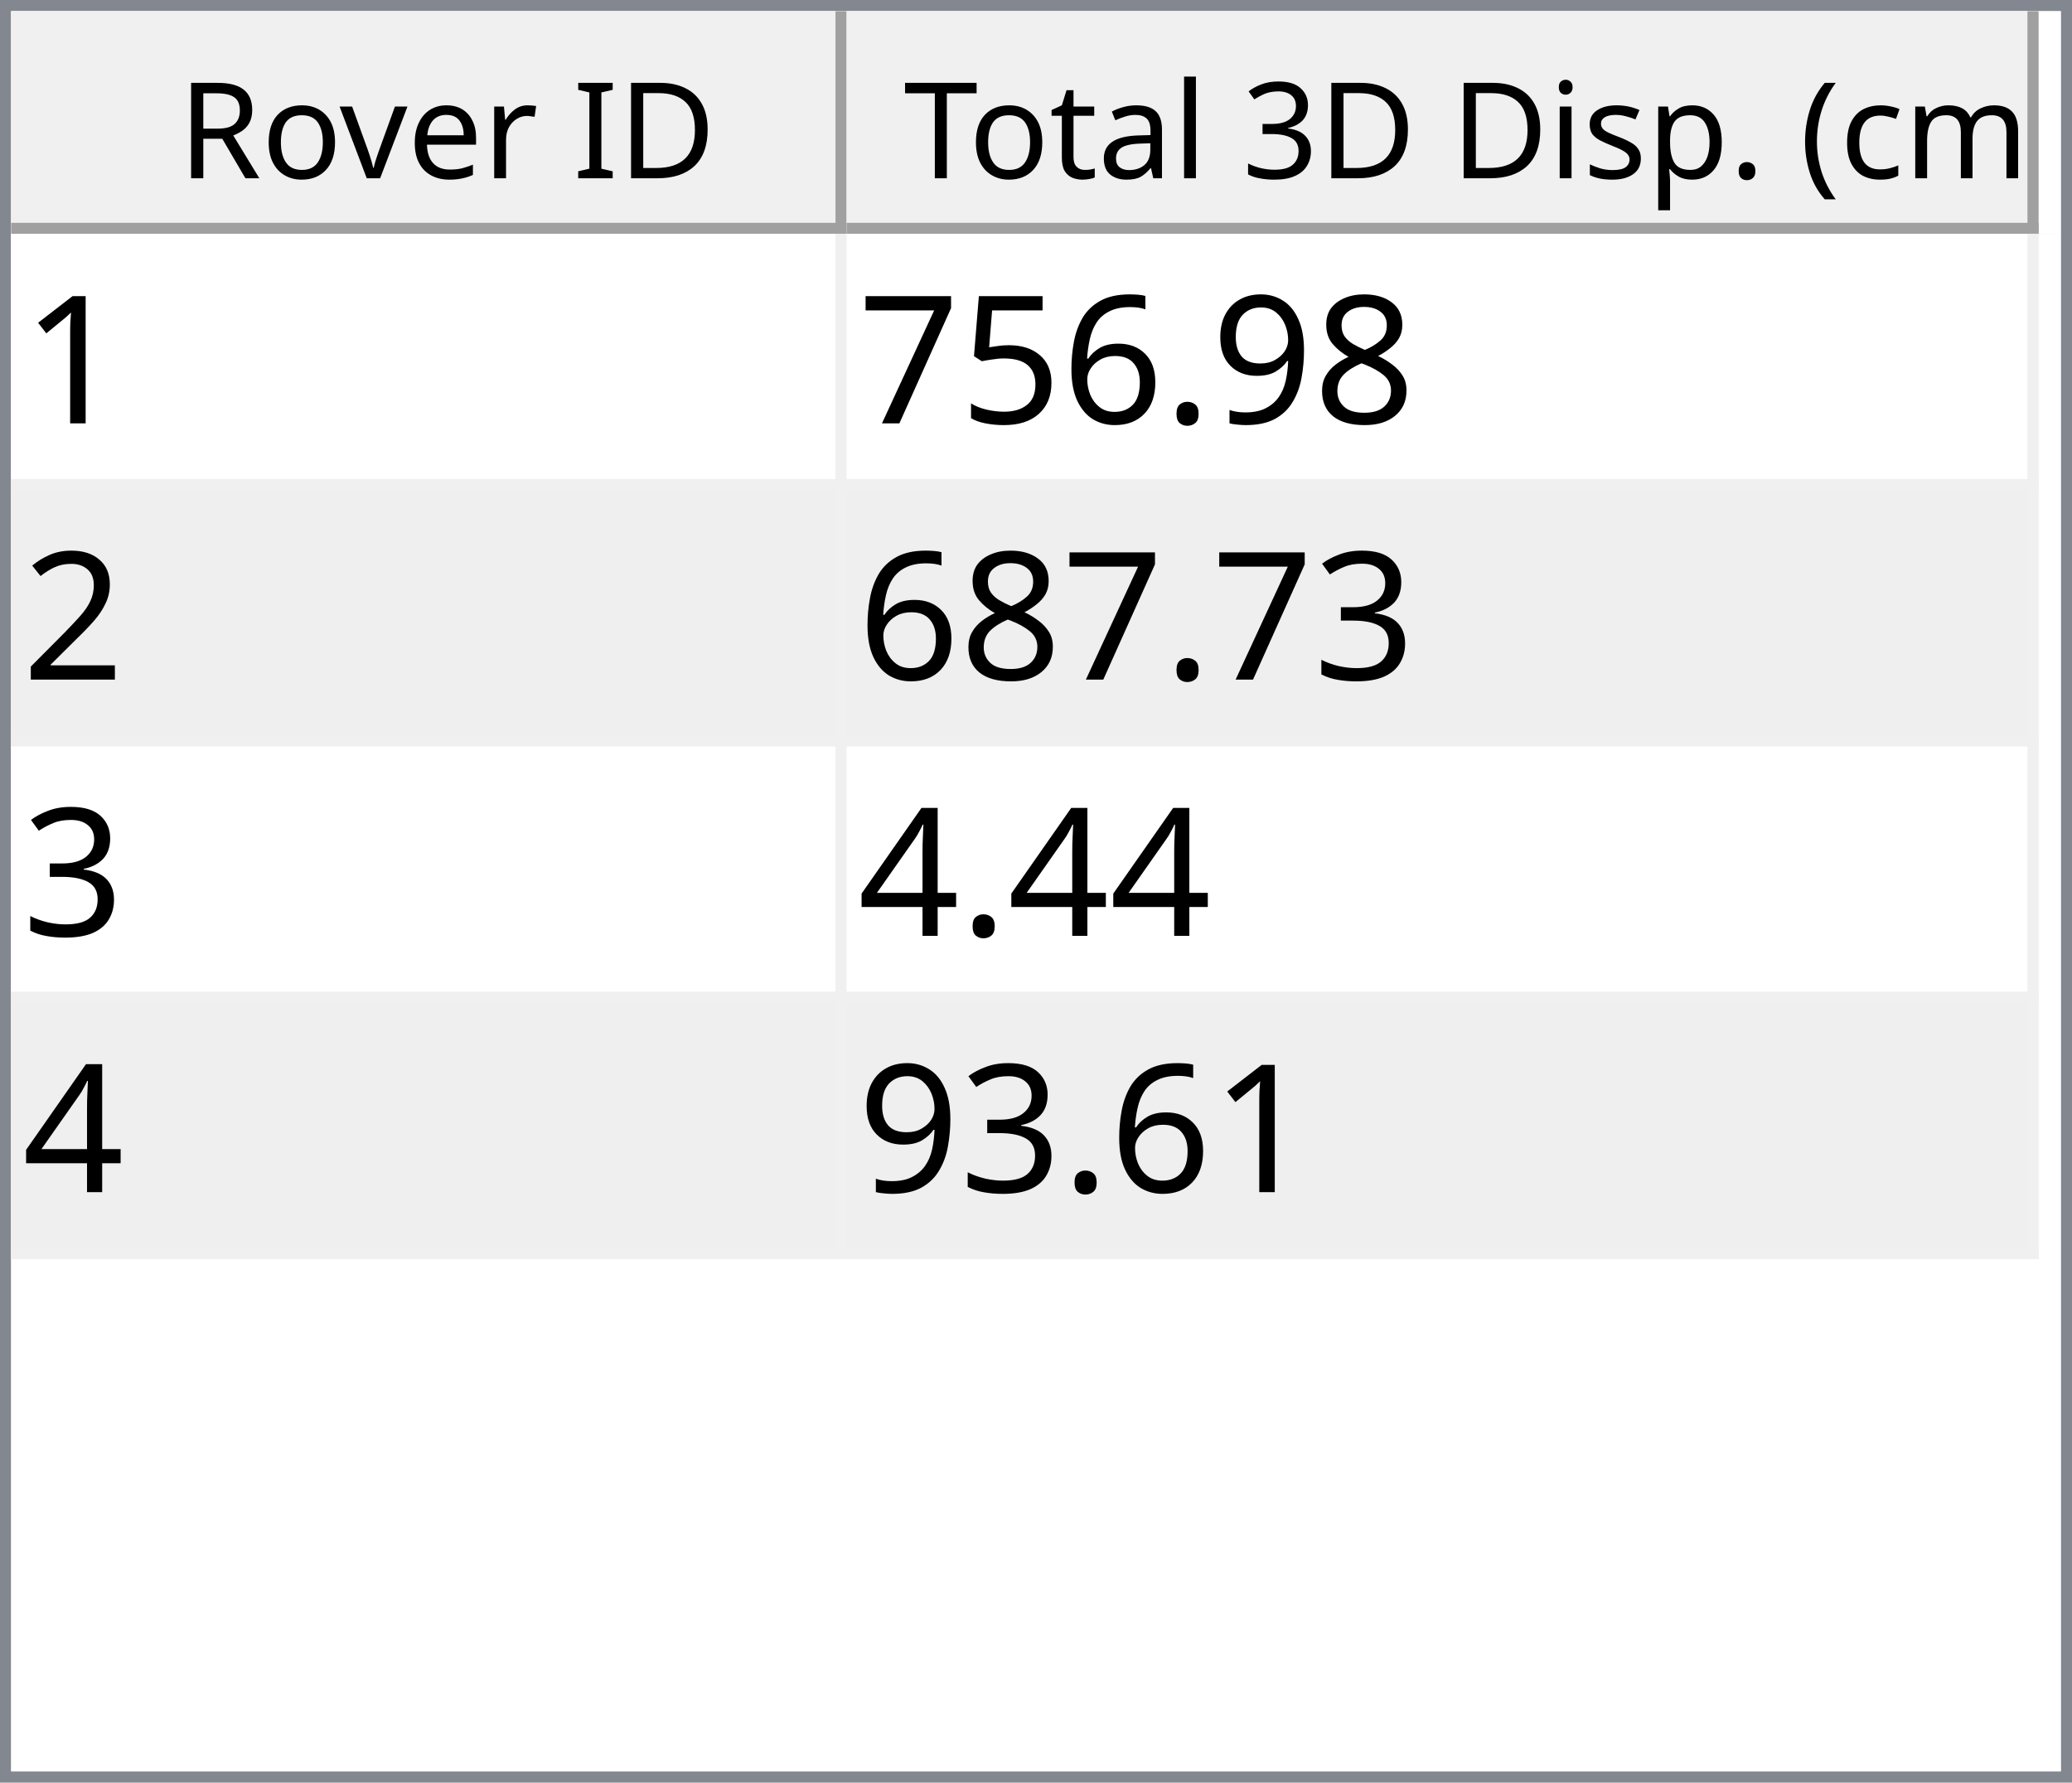
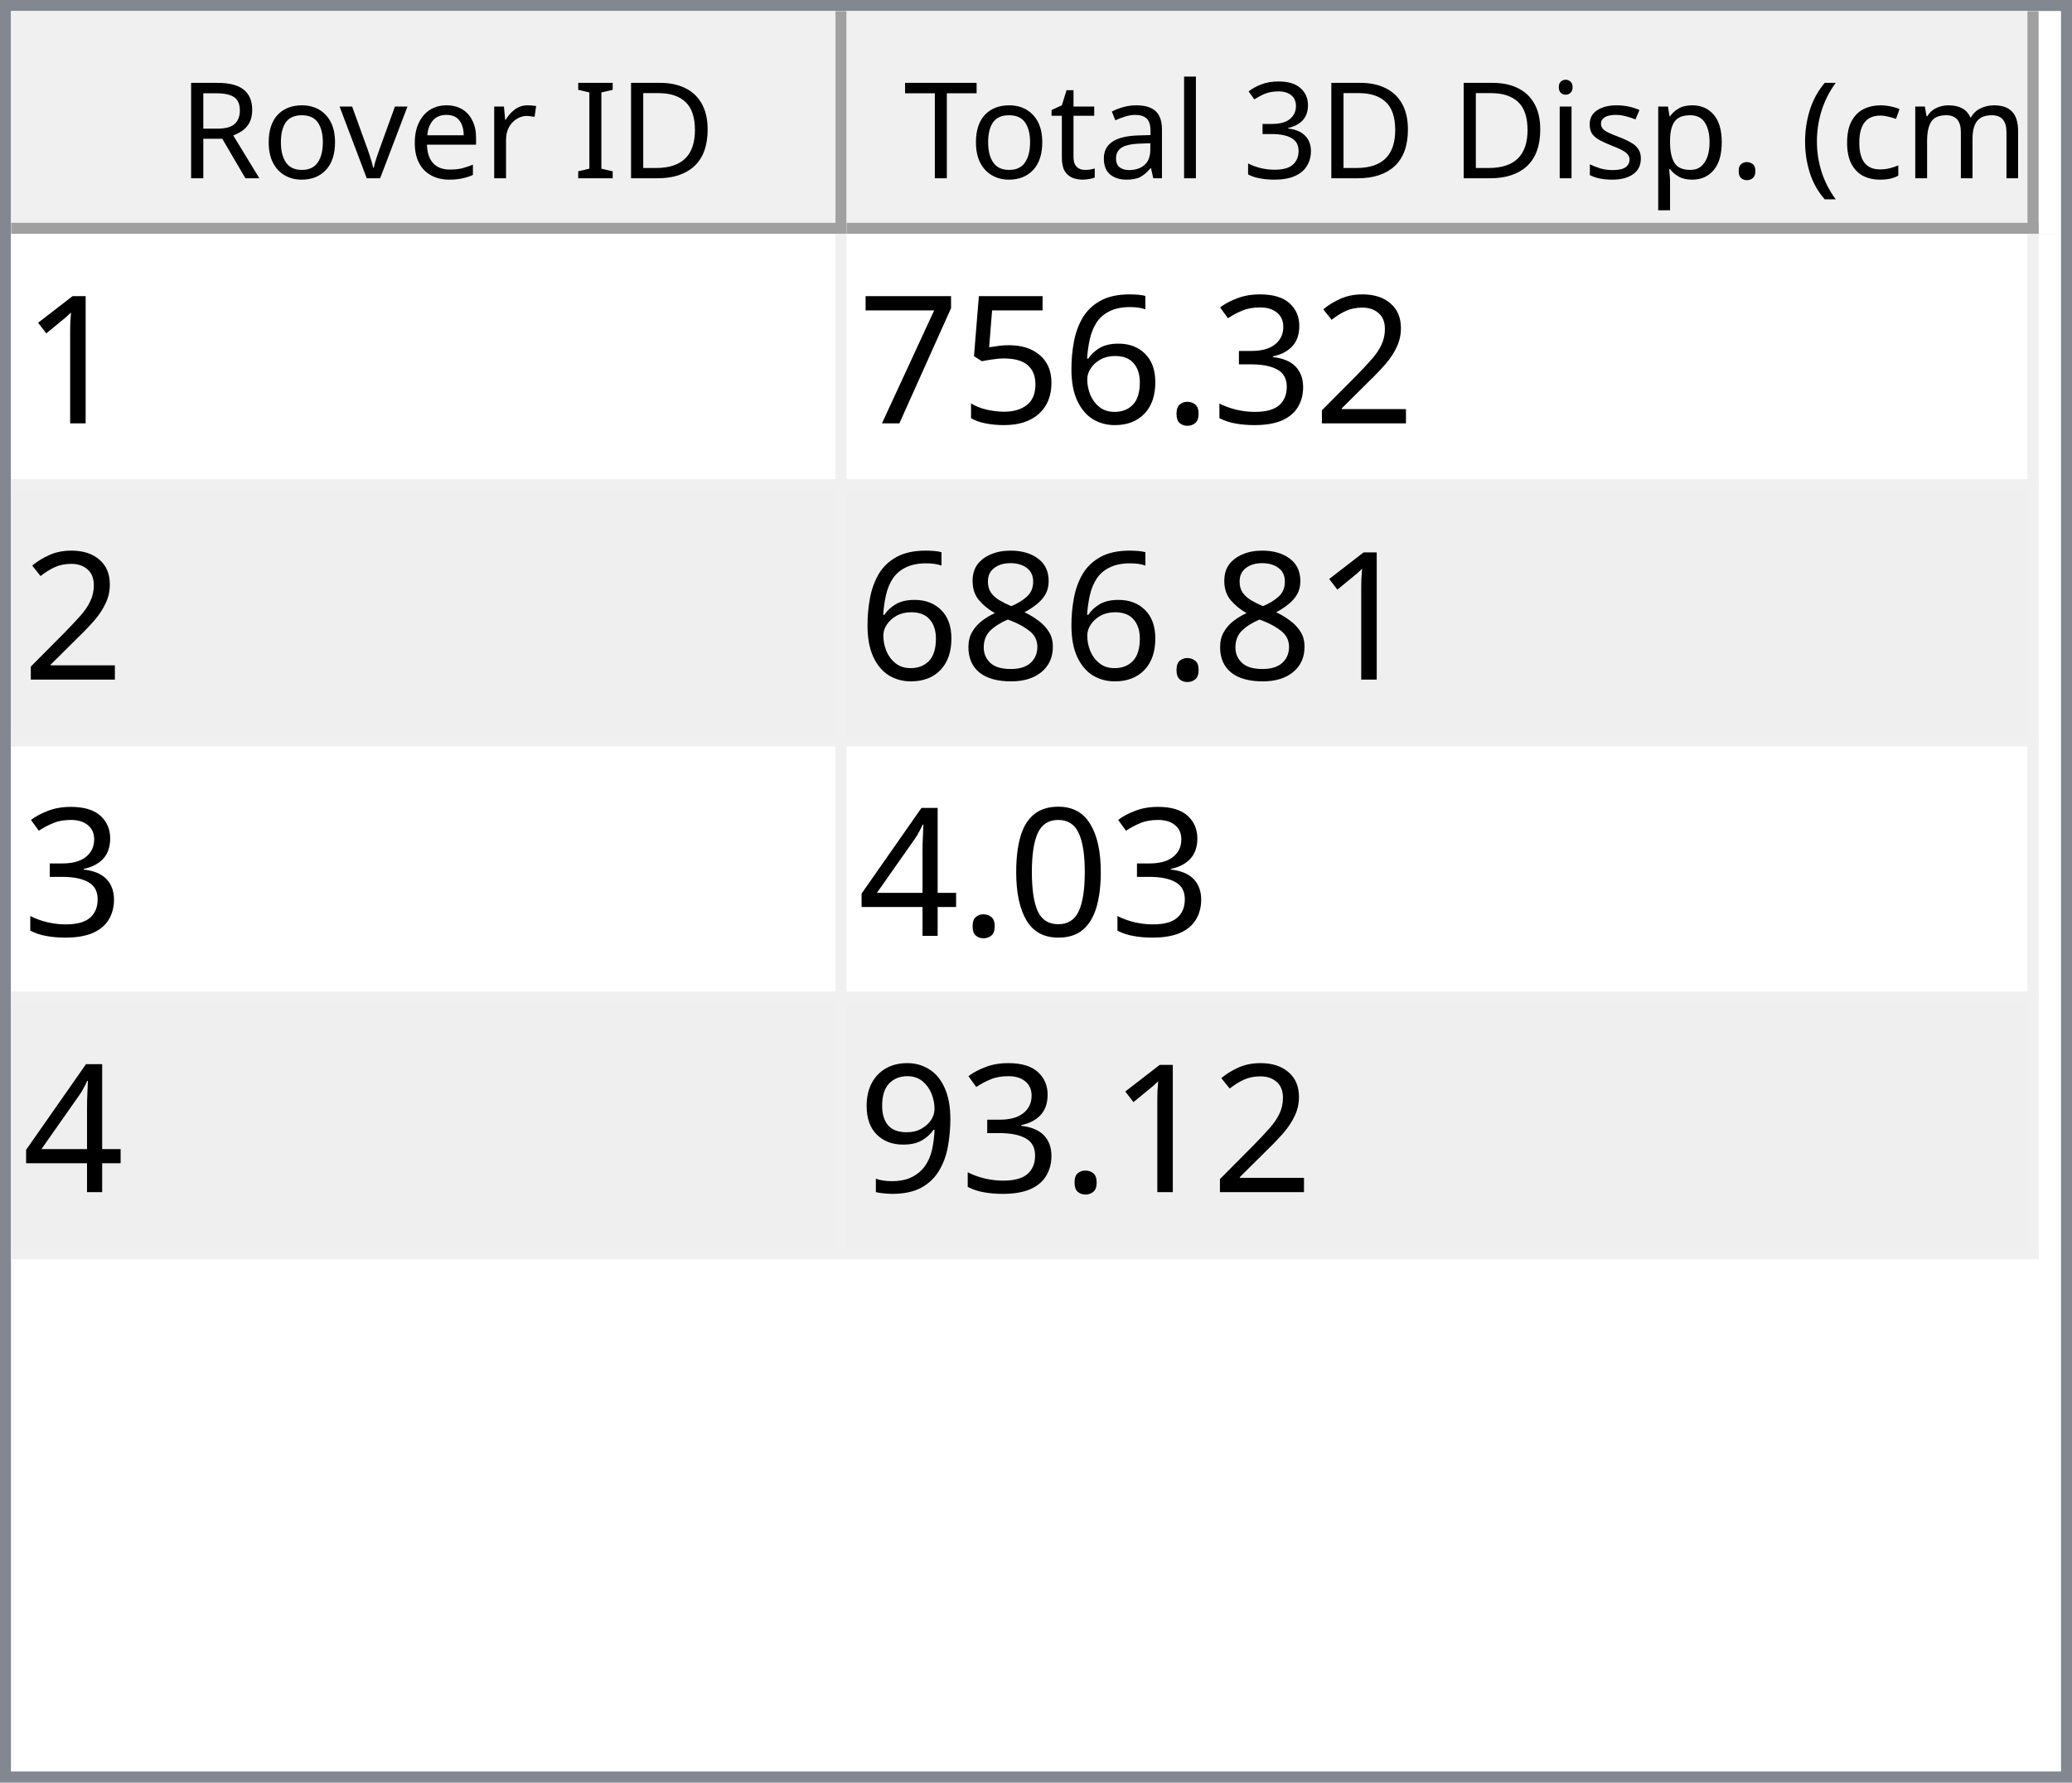
<svg xmlns="http://www.w3.org/2000/svg" style="fill-opacity:1; color-rendering:auto; color-interpolation:auto; text-rendering:auto; stroke:black; stroke-linecap:square; stroke-miterlimit:10; shape-rendering:auto; stroke-opacity:1; fill:black; stroke-dasharray:none; font-weight:normal; stroke-width:1; font-family:'Dialog'; font-style:normal; stroke-linejoin:miter; font-size:12px; stroke-dashoffset:0; image-rendering:auto;" width="186" height="160">
  <defs id="genericDefs" />
  <g>
    <defs id="defs1">
      <clipPath clipPathUnits="userSpaceOnUse" id="clipPath1">
        <path d="M0 0 L186 0 L186 160 L0 160 L0 0 Z" />
      </clipPath>
      <clipPath clipPathUnits="userSpaceOnUse" id="clipPath2">
        <path d="M0 0 L0 160 L186 160 L186 0 Z" />
      </clipPath>
      <clipPath clipPathUnits="userSpaceOnUse" id="clipPath3">
        <path d="M0 0 L0 20 L184 20 L184 0 Z" />
      </clipPath>
      <clipPath clipPathUnits="userSpaceOnUse" id="clipPath4">
        <path d="M0 0 L0 20 L75 20 L75 0 Z" />
      </clipPath>
      <clipPath clipPathUnits="userSpaceOnUse" id="clipPath5">
        <path d="M1 1 L1 19 L74 19 L74 1 Z" />
      </clipPath>
      <clipPath clipPathUnits="userSpaceOnUse" id="clipPath6">
        <path d="M0 0 L0 18 L73 18 L73 0 Z" />
      </clipPath>
      <clipPath clipPathUnits="userSpaceOnUse" id="clipPath7">
        <path d="M-0.5 -0.5 L-0.5 19.5 L74.5 19.5 L74.5 -0.5 Z" />
      </clipPath>
      <clipPath clipPathUnits="userSpaceOnUse" id="clipPath8">
        <path d="M0 0 L0 20 L107 20 L107 0 Z" />
      </clipPath>
      <clipPath clipPathUnits="userSpaceOnUse" id="clipPath9">
        <path d="M1 1 L1 19 L106 19 L106 1 Z" />
      </clipPath>
      <clipPath clipPathUnits="userSpaceOnUse" id="clipPath10">
        <path d="M0 0 L0 18 L105 18 L105 0 Z" />
      </clipPath>
      <clipPath clipPathUnits="userSpaceOnUse" id="clipPath11">
        <path d="M-0.5 -0.5 L-0.5 19.5 L106.5 19.5 L106.5 -0.5 Z" />
      </clipPath>
      <clipPath clipPathUnits="userSpaceOnUse" id="clipPath12">
        <path d="M0 0 L0 138 L184 138 L184 0 Z" />
      </clipPath>
      <clipPath clipPathUnits="userSpaceOnUse" id="clipPath13">
        <path d="M0 0 L0 92 L182 92 L182 0 Z" />
      </clipPath>
      <clipPath clipPathUnits="userSpaceOnUse" id="clipPath14">
        <path d="M-0.5 -0.5 L-0.5 91.5 L181.5 91.5 L181.5 -0.5 Z" />
      </clipPath>
      <clipPath clipPathUnits="userSpaceOnUse" id="clipPath15">
        <path d="M0 0 L0 22 L74 22 L74 0 Z" />
      </clipPath>
      <clipPath clipPathUnits="userSpaceOnUse" id="clipPath16">
        <path d="M0 0 L0 22 L106 22 L106 0 Z" />
      </clipPath>
      <font horiz-adv-x="64.551" id="font1">
        <font-face ascent="107.91" descent="25.098" units-per-em="100" style="font-style:normal; font-family:Segoe UI; font-weight:normal;" />
        <missing-glyph horiz-adv-x="64.551" d="M8.109 0 L8.109 68.266 L56.453 68.266 L56.453 0 L8.109 0 ZM15.328 7.234 L49.219 7.234 L49.219 61.031 L15.328 61.031 L15.328 7.234 Z" />
        <glyph unicode="D" horiz-adv-x="70.117" d="M9.188 0 L9.188 70.016 L28.516 70.016 Q65.531 70.016 65.531 35.891 Q65.531 19.672 55.25 9.836 Q44.969 0 27.734 0 L9.188 0 ZM17.391 62.594 L17.391 7.422 L27.828 7.422 Q41.609 7.422 49.273 14.797 Q56.938 22.172 56.938 35.688 Q56.938 62.594 28.328 62.594 L17.391 62.594 Z" />
        <glyph unicode="I" horiz-adv-x="26.611" d="M17.391 0 L9.188 0 L9.188 70.016 L17.391 70.016 L17.391 0 Z" />
        <glyph unicode=" " horiz-adv-x="27.393" d="" />
        <glyph unicode="r" horiz-adv-x="34.766" d="M34.188 41.891 Q32.078 43.5 28.125 43.5 Q23 43.5 19.555 38.672 Q16.109 33.844 16.109 25.484 L16.109 0 L8.109 0 L8.109 50 L16.109 50 L16.109 39.703 L16.312 39.703 Q18.016 44.969 21.531 47.922 Q25.047 50.875 29.391 50.875 Q32.516 50.875 34.188 50.203 L34.188 41.891 Z" />
        <glyph unicode="e" horiz-adv-x="52.295" d="M48.297 23 L12.984 23 Q13.188 14.656 17.484 10.109 Q21.781 5.562 29.297 5.562 Q37.75 5.562 44.828 11.141 L44.828 3.609 Q38.234 -1.172 27.391 -1.172 Q16.797 -1.172 10.742 5.641 Q4.688 12.453 4.688 24.812 Q4.688 36.469 11.305 43.82 Q17.922 51.172 27.734 51.172 Q37.547 51.172 42.922 44.828 Q48.297 38.484 48.297 27.203 L48.297 23 ZM40.094 29.781 Q40.047 36.719 36.75 40.578 Q33.453 44.438 27.594 44.438 Q21.922 44.438 17.969 40.383 Q14.016 36.328 13.094 29.781 L40.094 29.781 Z" />
        <glyph unicode="v" horiz-adv-x="47.9" d="M47.406 50 L27.484 0 L19.625 0 L0.688 50 L9.469 50 L22.172 13.672 Q23.578 9.672 23.922 6.688 L24.125 6.688 Q24.609 10.453 25.688 13.484 L38.969 50 L47.406 50 Z" />
        <glyph unicode="o" horiz-adv-x="58.594" d="M29 -1.172 Q17.922 -1.172 11.305 5.836 Q4.688 12.844 4.688 24.422 Q4.688 37.016 11.57 44.094 Q18.453 51.172 30.172 51.172 Q41.359 51.172 47.633 44.289 Q53.906 37.406 53.906 25.203 Q53.906 13.234 47.141 6.031 Q40.375 -1.172 29 -1.172 ZM29.594 44.438 Q21.875 44.438 17.383 39.188 Q12.891 33.938 12.891 24.703 Q12.891 15.828 17.43 10.695 Q21.969 5.562 29.594 5.562 Q37.359 5.562 41.531 10.594 Q45.703 15.625 45.703 24.906 Q45.703 34.281 41.531 39.359 Q37.359 44.438 29.594 44.438 Z" />
        <glyph unicode="R" horiz-adv-x="59.814" d="M59.375 0 L49.609 0 L37.891 19.625 Q36.281 22.359 34.766 24.289 Q33.25 26.219 31.664 27.438 Q30.078 28.656 28.25 29.219 Q26.422 29.781 24.125 29.781 L17.391 29.781 L17.391 0 L9.188 0 L9.188 70.016 L30.078 70.016 Q34.672 70.016 38.555 68.867 Q42.438 67.719 45.289 65.375 Q48.141 63.031 49.758 59.547 Q51.375 56.062 51.375 51.375 Q51.375 47.703 50.273 44.656 Q49.172 41.609 47.148 39.211 Q45.125 36.812 42.266 35.133 Q39.406 33.453 35.844 32.516 L35.844 32.328 Q37.594 31.547 38.891 30.547 Q40.188 29.547 41.359 28.18 Q42.531 26.812 43.68 25.078 Q44.828 23.344 46.234 21.047 L59.375 0 ZM17.391 62.594 L17.391 37.203 L28.516 37.203 Q31.594 37.203 34.203 38.133 Q36.812 39.062 38.719 40.797 Q40.625 42.531 41.703 45.047 Q42.781 47.562 42.781 50.688 Q42.781 56.297 39.141 59.445 Q35.5 62.594 28.609 62.594 L17.391 62.594 Z" />
        <glyph unicode=")" horiz-adv-x="30.176" d="M8.297 -15.922 L1.172 -15.922 Q16.406 2.344 16.406 26.812 Q16.406 51.469 1.078 70.016 L8.297 70.016 Q23.531 52.156 23.531 26.703 Q23.531 1.375 8.297 -15.922 Z" />
        <glyph unicode="m" horiz-adv-x="86.133" d="M79.109 0 L71.094 0 L71.094 28.719 Q71.094 37.016 68.531 40.727 Q65.969 44.438 59.906 44.438 Q54.781 44.438 51.195 39.75 Q47.609 35.062 47.609 28.516 L47.609 0 L39.594 0 L39.594 29.688 Q39.594 44.438 28.219 44.438 Q22.953 44.438 19.531 40.016 Q16.109 35.594 16.109 28.516 L16.109 0 L8.109 0 L8.109 50 L16.109 50 L16.109 42.094 L16.312 42.094 Q21.625 51.172 31.844 51.172 Q36.969 51.172 40.773 48.312 Q44.578 45.453 46 40.828 Q51.562 51.172 62.594 51.172 Q79.109 51.172 79.109 30.812 L79.109 0 Z" />
        <glyph unicode="c" horiz-adv-x="46.191" d="M42.188 2.297 Q36.422 -1.172 28.516 -1.172 Q17.828 -1.172 11.258 5.789 Q4.688 12.75 4.688 23.828 Q4.688 36.188 11.766 43.68 Q18.844 51.172 30.672 51.172 Q37.25 51.172 42.281 48.734 L42.281 40.531 Q36.719 44.438 30.375 44.438 Q22.703 44.438 17.797 38.945 Q12.891 33.453 12.891 24.516 Q12.891 15.719 17.508 10.641 Q22.125 5.562 29.891 5.562 Q36.422 5.562 42.188 9.906 L42.188 2.297 Z" />
        <glyph unicode="(" horiz-adv-x="30.176" d="M29.109 -15.922 L21.969 -15.922 Q6.844 1.375 6.844 26.703 Q6.844 52.156 21.969 70.016 L29.203 70.016 Q13.875 51.469 13.875 26.812 Q13.875 2.344 29.109 -15.922 Z" />
        <glyph unicode="." horiz-adv-x="21.68" d="M10.891 -1.078 Q8.641 -1.078 7.055 0.539 Q5.469 2.156 5.469 4.391 Q5.469 6.641 7.055 8.273 Q8.641 9.906 10.891 9.906 Q13.188 9.906 14.797 8.273 Q16.406 6.641 16.406 4.391 Q16.406 2.156 14.797 0.539 Q13.188 -1.078 10.891 -1.078 Z" />
        <glyph unicode="p" horiz-adv-x="58.789" d="M16.312 7.234 L16.109 7.234 L16.109 -23 L8.109 -23 L8.109 50 L16.109 50 L16.109 41.219 L16.312 41.219 Q22.219 51.172 33.594 51.172 Q43.266 51.172 48.688 44.461 Q54.109 37.75 54.109 26.469 Q54.109 13.922 48 6.375 Q41.891 -1.172 31.297 -1.172 Q21.578 -1.172 16.312 7.234 ZM16.109 27.391 L16.109 20.406 Q16.109 14.203 20.141 9.883 Q24.172 5.562 30.375 5.562 Q37.641 5.562 41.773 11.133 Q45.906 16.703 45.906 26.609 Q45.906 34.969 42.047 39.703 Q38.188 44.438 31.594 44.438 Q24.609 44.438 20.359 39.578 Q16.109 34.719 16.109 27.391 Z" />
        <glyph unicode="s" horiz-adv-x="42.432" d="M5.078 1.812 L5.078 10.406 Q11.625 5.562 19.484 5.562 Q30.031 5.562 30.031 12.594 Q30.031 14.594 29.125 15.992 Q28.219 17.391 26.68 18.461 Q25.141 19.531 23.07 20.383 Q21 21.234 18.609 22.172 Q15.281 23.484 12.766 24.828 Q10.25 26.172 8.57 27.859 Q6.891 29.547 6.031 31.695 Q5.172 33.844 5.172 36.719 Q5.172 40.234 6.789 42.945 Q8.406 45.656 11.086 47.484 Q13.766 49.312 17.211 50.242 Q20.656 51.172 24.312 51.172 Q30.812 51.172 35.938 48.922 L35.938 40.828 Q30.422 44.438 23.25 44.438 Q21 44.438 19.195 43.922 Q17.391 43.406 16.094 42.477 Q14.797 41.547 14.086 40.258 Q13.375 38.969 13.375 37.406 Q13.375 35.453 14.086 34.133 Q14.797 32.812 16.164 31.789 Q17.531 30.766 19.484 29.938 Q21.438 29.109 23.922 28.125 Q27.25 26.859 29.883 25.516 Q32.516 24.172 34.375 22.484 Q36.234 20.797 37.234 18.602 Q38.234 16.406 38.234 13.375 Q38.234 9.672 36.602 6.938 Q34.969 4.203 32.234 2.398 Q29.5 0.594 25.93 -0.289 Q22.359 -1.172 18.453 -1.172 Q10.75 -1.172 5.078 1.812 Z" />
        <glyph unicode="i" horiz-adv-x="24.219" d="M12.203 62.703 Q10.062 62.703 8.547 64.164 Q7.031 65.625 7.031 67.875 Q7.031 70.125 8.547 71.609 Q10.062 73.094 12.203 73.094 Q14.406 73.094 15.945 71.609 Q17.484 70.125 17.484 67.875 Q17.484 65.719 15.945 64.211 Q14.406 62.703 12.203 62.703 ZM16.109 0 L8.109 0 L8.109 50 L16.109 50 L16.109 0 Z" />
        <glyph unicode="3" horiz-adv-x="53.906" d="M46.531 19.828 Q46.531 15.094 44.75 11.211 Q42.969 7.328 39.719 4.57 Q36.469 1.812 31.93 0.297 Q27.391 -1.219 21.922 -1.219 Q11.922 -1.219 6 2.594 L6 11.188 Q13.094 5.609 22.219 5.609 Q25.875 5.609 28.828 6.539 Q31.781 7.469 33.906 9.227 Q36.031 10.984 37.18 13.477 Q38.328 15.969 38.328 19.094 Q38.328 32.812 18.797 32.812 L12.984 32.812 L12.984 39.594 L18.5 39.594 Q35.797 39.594 35.797 52.484 Q35.797 64.406 22.609 64.406 Q15.188 64.406 8.688 59.422 L8.688 67.188 Q15.375 71.188 24.609 71.188 Q29 71.188 32.57 69.969 Q36.141 68.75 38.68 66.555 Q41.219 64.359 42.609 61.281 Q44 58.203 44 54.5 Q44 40.672 30.031 36.719 L30.031 36.531 Q33.594 36.141 36.625 34.797 Q39.656 33.453 41.852 31.305 Q44.047 29.156 45.289 26.25 Q46.531 23.344 46.531 19.828 Z" />
        <glyph unicode="l" horiz-adv-x="24.219" d="M16.109 0 L8.109 0 L8.109 74.031 L16.109 74.031 L16.109 0 Z" />
        <glyph unicode="a" horiz-adv-x="50.879" d="M43.891 0 L35.891 0 L35.891 7.812 L35.688 7.812 Q30.469 -1.172 20.312 -1.172 Q12.844 -1.172 8.617 2.781 Q4.391 6.734 4.391 13.281 Q4.391 27.297 20.906 29.594 L35.891 31.688 Q35.891 44.438 25.594 44.438 Q16.547 44.438 9.281 38.281 L9.281 46.484 Q16.656 51.172 26.266 51.172 Q43.891 51.172 43.891 32.516 L43.891 0 ZM35.891 25.297 L23.828 23.641 Q18.266 22.859 15.43 20.875 Q12.594 18.891 12.594 13.875 Q12.594 10.203 15.211 7.883 Q17.828 5.562 22.172 5.562 Q28.125 5.562 32.008 9.742 Q35.891 13.922 35.891 20.312 L35.891 25.297 Z" />
        <glyph unicode="t" horiz-adv-x="33.887" d="M31.297 0.484 Q28.469 -1.078 23.828 -1.078 Q10.688 -1.078 10.688 13.578 L10.688 43.172 L2.094 43.172 L2.094 50 L10.688 50 L10.688 62.203 L18.703 64.797 L18.703 50 L31.297 50 L31.297 43.172 L18.703 43.172 L18.703 14.984 Q18.703 9.969 20.414 7.82 Q22.125 5.672 26.078 5.672 Q29.109 5.672 31.297 7.328 L31.297 0.484 Z" />
        <glyph unicode="T" horiz-adv-x="52.393" d="M50.594 62.594 L30.375 62.594 L30.375 0 L22.172 0 L22.172 62.594 L2 62.594 L2 70.016 L50.594 70.016 L50.594 62.594 Z" />
      </font>
      <font horiz-adv-x="75.0" id="font2">
        <font-face ascent="100.537" descent="21.973" units-per-em="100" style="font-style:normal; font-family:sans-serif; font-weight:normal;" />
        <missing-glyph horiz-adv-x="75.0" d="M12.5 0 L12.5 62.5 L62.5 62.5 L62.5 0 L12.5 0 ZM14.062 1.562 L60.938 1.562 L60.938 60.938 L14.062 60.938 L14.062 1.562 Z" />
        <glyph unicode="1" horiz-adv-x="55.615" d="M37.25 0 L28.469 0 L28.469 56 Q25.297 52.984 20.141 49.953 Q14.984 46.922 10.891 45.406 L10.891 53.906 Q18.266 57.375 23.781 62.305 Q29.297 67.234 31.594 71.875 L37.25 71.875 L37.25 0 Z" />
-         <glyph unicode="8" horiz-adv-x="55.615" d="M17.672 38.812 Q12.203 40.828 9.57 44.539 Q6.938 48.25 6.938 53.422 Q6.938 61.234 12.555 66.555 Q18.172 71.875 27.484 71.875 Q36.859 71.875 42.578 66.43 Q48.297 60.984 48.297 53.172 Q48.297 48.188 45.68 44.508 Q43.062 40.828 37.75 38.812 Q44.344 36.672 47.781 31.883 Q51.219 27.094 51.219 20.453 Q51.219 11.281 44.727 5.031 Q38.234 -1.219 27.641 -1.219 Q17.047 -1.219 10.547 5.055 Q4.047 11.328 4.047 20.703 Q4.047 27.688 7.594 32.398 Q11.141 37.109 17.672 38.812 ZM15.922 53.719 Q15.922 48.641 19.195 45.414 Q22.469 42.188 27.688 42.188 Q32.766 42.188 36.016 45.383 Q39.266 48.578 39.266 53.219 Q39.266 58.062 35.914 61.359 Q32.562 64.656 27.594 64.656 Q22.562 64.656 19.242 61.43 Q15.922 58.203 15.922 53.719 ZM13.094 20.656 Q13.094 16.891 14.875 13.375 Q16.656 9.859 20.172 7.93 Q23.688 6 27.734 6 Q34.031 6 38.133 10.055 Q42.234 14.109 42.234 20.359 Q42.234 26.703 38.016 30.859 Q33.797 35.016 27.438 35.016 Q21.234 35.016 17.164 30.914 Q13.094 26.812 13.094 20.656 Z" />
-         <glyph unicode="9" horiz-adv-x="55.615" d="M5.469 16.547 L13.922 17.328 Q14.984 11.375 18.016 8.688 Q21.047 6 25.781 6 Q29.828 6 32.883 7.859 Q35.938 9.719 37.891 12.82 Q39.844 15.922 41.164 21.195 Q42.484 26.469 42.484 31.938 Q42.484 32.516 42.438 33.688 Q39.797 29.5 35.234 26.883 Q30.672 24.266 25.344 24.266 Q16.453 24.266 10.305 30.711 Q4.156 37.156 4.156 47.703 Q4.156 58.594 10.578 65.234 Q17 71.875 26.656 71.875 Q33.641 71.875 39.43 68.117 Q45.219 64.359 48.219 57.398 Q51.219 50.438 51.219 37.25 Q51.219 23.531 48.242 15.406 Q45.266 7.281 39.383 3.031 Q33.5 -1.219 25.594 -1.219 Q17.188 -1.219 11.867 3.445 Q6.547 8.109 5.469 16.547 ZM41.453 48.141 Q41.453 55.719 37.43 60.156 Q33.406 64.594 27.734 64.594 Q21.875 64.594 17.531 59.812 Q13.188 55.031 13.188 47.406 Q13.188 40.578 17.312 36.305 Q21.438 32.031 27.484 32.031 Q33.594 32.031 37.523 36.305 Q41.453 40.578 41.453 48.141 Z" />
+         <glyph unicode="2" horiz-adv-x="55.615" d="M50.344 8.453 L50.344 0 L3.031 0 Q2.938 3.172 4.047 6.109 Q5.859 10.938 9.836 15.625 Q13.812 20.312 21.344 26.469 Q33.016 36.031 37.117 41.625 Q41.219 47.219 41.219 52.203 Q41.219 57.422 37.477 61.008 Q33.734 64.594 27.734 64.594 Q21.391 64.594 17.578 60.789 Q13.766 56.984 13.719 50.25 L4.688 51.172 Q5.609 61.281 11.664 66.578 Q17.719 71.875 27.938 71.875 Q38.234 71.875 44.242 66.164 Q50.25 60.453 50.25 52 Q50.25 47.703 48.492 43.555 Q46.734 39.406 42.656 34.812 Q38.578 30.219 29.109 22.219 Q21.188 15.578 18.945 13.211 Q16.703 10.844 15.234 8.453 L50.344 8.453 Z" />
+         <glyph unicode="3" horiz-adv-x="55.615" d="M4.203 18.891 L12.984 20.062 Q14.5 12.594 18.141 9.297 Q21.781 6 27 6 Q33.203 6 37.477 10.297 Q41.75 14.594 41.75 20.953 Q41.75 27 37.797 30.93 Q33.844 34.859 27.734 34.859 Q25.25 34.859 21.531 33.891 L22.516 41.609 Q23.391 41.5 23.922 41.5 Q29.547 41.5 34.039 44.43 Q38.531 47.359 38.531 53.469 Q38.531 58.297 35.258 61.477 Q31.984 64.656 26.812 64.656 Q21.688 64.656 18.266 61.43 Q14.844 58.203 13.875 51.766 L5.078 53.328 Q6.688 62.156 12.398 67.016 Q18.109 71.875 26.609 71.875 Q32.469 71.875 37.398 69.359 Q42.328 66.844 44.945 62.5 Q47.562 58.156 47.562 53.266 Q47.562 48.641 45.07 44.828 Q42.578 41.016 37.703 38.766 Q44.047 37.312 47.562 32.695 Q51.078 28.078 51.078 21.141 Q51.078 11.766 44.242 5.25 Q37.406 -1.266 26.953 -1.266 Q17.531 -1.266 11.305 4.352 Q5.078 9.969 4.203 18.891 Z" />
        <glyph unicode="." horiz-adv-x="27.783" d="M9.078 0 L9.078 10.016 L19.094 10.016 L19.094 0 L9.078 0 Z" />
        <glyph unicode="6" horiz-adv-x="55.615" d="M49.75 54.047 L41.016 53.375 Q39.844 58.547 37.703 60.891 Q34.125 64.656 28.906 64.656 Q24.703 64.656 21.531 62.312 Q17.391 59.281 14.992 53.469 Q12.594 47.656 12.5 36.922 Q15.672 41.75 20.266 44.094 Q24.859 46.438 29.891 46.438 Q38.672 46.438 44.852 39.969 Q51.031 33.5 51.031 23.25 Q51.031 16.5 48.125 10.719 Q45.219 4.938 40.141 1.859 Q35.062 -1.219 28.609 -1.219 Q17.625 -1.219 10.695 6.859 Q3.766 14.938 3.766 33.5 Q3.766 54.25 11.422 63.672 Q18.109 71.875 29.438 71.875 Q37.891 71.875 43.289 67.141 Q48.688 62.406 49.75 54.047 ZM13.875 23.188 Q13.875 18.656 15.797 14.508 Q17.719 10.359 21.188 8.18 Q24.656 6 28.469 6 Q34.031 6 38.039 10.492 Q42.047 14.984 42.047 22.703 Q42.047 30.125 38.086 34.398 Q34.125 38.672 28.125 38.672 Q22.172 38.672 18.023 34.398 Q13.875 30.125 13.875 23.188 Z" />
        <glyph unicode="5" horiz-adv-x="55.615" d="M4.156 18.75 L13.375 19.531 Q14.406 12.797 18.141 9.398 Q21.875 6 27.156 6 Q33.5 6 37.891 10.789 Q42.281 15.578 42.281 23.484 Q42.281 31 38.062 35.352 Q33.844 39.703 27 39.703 Q22.75 39.703 19.336 37.773 Q15.922 35.844 13.969 32.766 L5.719 33.844 L12.641 70.609 L48.25 70.609 L48.25 62.203 L19.672 62.203 L15.828 42.969 Q22.266 47.469 29.344 47.469 Q38.719 47.469 45.164 40.969 Q51.609 34.469 51.609 24.266 Q51.609 14.547 45.953 7.469 Q39.062 -1.219 27.156 -1.219 Q17.391 -1.219 11.211 4.25 Q5.031 9.719 4.156 18.75 Z" />
        <glyph unicode="7" horiz-adv-x="55.615" d="M4.734 62.203 L4.734 70.656 L51.078 70.656 L51.078 63.812 Q44.234 56.547 37.523 44.484 Q30.812 32.422 27.156 19.672 Q24.516 10.688 23.781 0 L14.75 0 Q14.891 8.453 18.062 20.414 Q21.234 32.375 27.172 43.484 Q33.109 54.594 39.797 62.203 L4.734 62.203 Z" />
-         <glyph unicode="2" horiz-adv-x="55.615" d="M50.344 8.453 L50.344 0 L3.031 0 Q2.938 3.172 4.047 6.109 Q5.859 10.938 9.836 15.625 Q13.812 20.312 21.344 26.469 Q33.016 36.031 37.117 41.625 Q41.219 47.219 41.219 52.203 Q41.219 57.422 37.477 61.008 Q33.734 64.594 27.734 64.594 Q21.391 64.594 17.578 60.789 Q13.766 56.984 13.719 50.25 L4.688 51.172 Q5.609 61.281 11.664 66.578 Q17.719 71.875 27.938 71.875 Q38.234 71.875 44.242 66.164 Q50.25 60.453 50.25 52 Q50.25 47.703 48.492 43.555 Q46.734 39.406 42.656 34.812 Q38.578 30.219 29.109 22.219 Q21.188 15.578 18.945 13.211 Q16.703 10.844 15.234 8.453 L50.344 8.453 Z" />
-         <glyph unicode="3" horiz-adv-x="55.615" d="M4.203 18.891 L12.984 20.062 Q14.5 12.594 18.141 9.297 Q21.781 6 27 6 Q33.203 6 37.477 10.297 Q41.75 14.594 41.75 20.953 Q41.75 27 37.797 30.93 Q33.844 34.859 27.734 34.859 Q25.25 34.859 21.531 33.891 L22.516 41.609 Q23.391 41.5 23.922 41.5 Q29.547 41.5 34.039 44.43 Q38.531 47.359 38.531 53.469 Q38.531 58.297 35.258 61.477 Q31.984 64.656 26.812 64.656 Q21.688 64.656 18.266 61.43 Q14.844 58.203 13.875 51.766 L5.078 53.328 Q6.688 62.156 12.398 67.016 Q18.109 71.875 26.609 71.875 Q32.469 71.875 37.398 69.359 Q42.328 66.844 44.945 62.5 Q47.562 58.156 47.562 53.266 Q47.562 48.641 45.07 44.828 Q42.578 41.016 37.703 38.766 Q44.047 37.312 47.562 32.695 Q51.078 28.078 51.078 21.141 Q51.078 11.766 44.242 5.25 Q37.406 -1.266 26.953 -1.266 Q17.531 -1.266 11.305 4.352 Q5.078 9.969 4.203 18.891 Z" />
+         <glyph unicode="8" horiz-adv-x="55.615" d="M17.672 38.812 Q12.203 40.828 9.57 44.539 Q6.938 48.25 6.938 53.422 Q6.938 61.234 12.555 66.555 Q18.172 71.875 27.484 71.875 Q36.859 71.875 42.578 66.43 Q48.297 60.984 48.297 53.172 Q48.297 48.188 45.68 44.508 Q43.062 40.828 37.75 38.812 Q44.344 36.672 47.781 31.883 Q51.219 27.094 51.219 20.453 Q51.219 11.281 44.727 5.031 Q38.234 -1.219 27.641 -1.219 Q17.047 -1.219 10.547 5.055 Q4.047 11.328 4.047 20.703 Q4.047 27.688 7.594 32.398 Q11.141 37.109 17.672 38.812 ZM15.922 53.719 Q15.922 48.641 19.195 45.414 Q22.469 42.188 27.688 42.188 Q32.766 42.188 36.016 45.383 Q39.266 48.578 39.266 53.219 Q39.266 58.062 35.914 61.359 Q32.562 64.656 27.594 64.656 Q22.562 64.656 19.242 61.43 Q15.922 58.203 15.922 53.719 ZM13.094 20.656 Q13.094 16.891 14.875 13.375 Q16.656 9.859 20.172 7.93 Q23.688 6 27.734 6 Q34.031 6 38.133 10.055 Q42.234 14.109 42.234 20.359 Q42.234 26.703 38.016 30.859 Q33.797 35.016 27.438 35.016 Q21.234 35.016 17.164 30.914 Q13.094 26.812 13.094 20.656 Z" />
+         <glyph unicode="0" horiz-adv-x="55.615" d="M4.156 35.297 Q4.156 48 6.766 55.742 Q9.375 63.484 14.523 67.68 Q19.672 71.875 27.484 71.875 Q33.25 71.875 37.594 69.555 Q41.938 67.234 44.773 62.867 Q47.609 58.5 49.219 52.227 Q50.828 45.953 50.828 35.297 Q50.828 22.703 48.242 14.969 Q45.656 7.234 40.508 3.008 Q35.359 -1.219 27.484 -1.219 Q17.141 -1.219 11.234 6.203 Q4.156 15.141 4.156 35.297 ZM13.188 35.297 Q13.188 17.672 17.312 11.836 Q21.438 6 27.484 6 Q33.547 6 37.672 11.859 Q41.797 17.719 41.797 35.297 Q41.797 52.984 37.672 58.789 Q33.547 64.594 27.391 64.594 Q21.344 64.594 17.719 59.469 Q13.188 52.938 13.188 35.297 Z" />
        <glyph unicode="4" horiz-adv-x="55.615" d="M32.328 0 L32.328 17.141 L1.266 17.141 L1.266 25.203 L33.938 71.578 L41.109 71.578 L41.109 25.203 L50.781 25.203 L50.781 17.141 L41.109 17.141 L41.109 0 L32.328 0 ZM32.328 25.203 L32.328 57.469 L9.906 25.203 L32.328 25.203 Z" />
+         <glyph unicode="9" horiz-adv-x="55.615" d="M5.469 16.547 L13.922 17.328 Q14.984 11.375 18.016 8.688 Q21.047 6 25.781 6 Q29.828 6 32.883 7.859 Q35.938 9.719 37.891 12.82 Q39.844 15.922 41.164 21.195 Q42.484 26.469 42.484 31.938 Q42.484 32.516 42.438 33.688 Q39.797 29.5 35.234 26.883 Q30.672 24.266 25.344 24.266 Q16.453 24.266 10.305 30.711 Q4.156 37.156 4.156 47.703 Q4.156 58.594 10.578 65.234 Q17 71.875 26.656 71.875 Q33.641 71.875 39.43 68.117 Q45.219 64.359 48.219 57.398 Q51.219 50.438 51.219 37.25 Q51.219 23.531 48.242 15.406 Q45.266 7.281 39.383 3.031 Q33.5 -1.219 25.594 -1.219 Q17.188 -1.219 11.867 3.445 Q6.547 8.109 5.469 16.547 ZM41.453 48.141 Q41.453 55.719 37.43 60.156 Q33.406 64.594 27.734 64.594 Q21.875 64.594 17.531 59.812 Q13.188 55.031 13.188 47.406 Q13.188 40.578 17.312 36.305 Q21.438 32.031 27.484 32.031 Q33.594 32.031 37.523 36.305 Q41.453 40.578 41.453 48.141 Z" />
      </font>
    </defs>
    <g style="fill:white; stroke:white;">
      <rect x="0" y="0" width="186" style="clip-path:url(#clipPath1); stroke:none;" height="160" />
    </g>
    <g style="fill:white; text-rendering:optimizeSpeed; color-rendering:optimizeSpeed; image-rendering:optimizeSpeed; shape-rendering:crispEdges; stroke:white; color-interpolation:sRGB;">
      <rect x="0" width="186" height="160" y="0" style="stroke:none;" />
      <path style="stroke:none;" d="M0 160 L186 160 L186 0 L0 0 Z" />
    </g>
    <g style="fill:rgb(240,240,240); font-family:'Segoe UI'; stroke:rgb(240,240,240);">
      <rect x="0" y="0" width="186" style="clip-path:url(#clipPath2); stroke:none;" height="160" />
    </g>
    <g style="fill:rgb(130,135,144); font-family:'Segoe UI'; stroke:rgb(130,135,144);">
      <path d="M0 0 L186 0 L186 160 L0 160 L0 0 ZM1 1 L185 1 L185 159 L1 159 L1 1 Z" style="fill-rule:evenodd; clip-path:url(#clipPath2); stroke:none;" />
    </g>
    <g style="fill:white; font-family:'Segoe UI'; stroke:white;" transform="translate(1,1)">
      <rect x="0" y="0" width="184" style="clip-path:url(#clipPath3); stroke:none;" height="20" />
    </g>
    <g style="fill:rgb(240,240,240); font-family:'Segoe UI'; stroke:rgb(240,240,240);" transform="translate(1,1)">
      <rect x="0" y="0" width="75" style="clip-path:url(#clipPath4); stroke:none;" height="20" />
    </g>
    <g style="font-family:'Segoe UI';" transform="translate(2,2)">
      <text x="14" xml:space="preserve" y="14" style="clip-path:url(#clipPath6); stroke:none;">Rover ID</text>
    </g>
    <g style="fill:rgb(160,160,160); font-family:'Segoe UI'; stroke:rgb(160,160,160); stroke-linejoin:bevel;" transform="translate(1.5,1.5)">
      <line x1="74" x2="74" y1="0" style="fill:none; clip-path:url(#clipPath7);" y2="19" />
    </g>
    <g style="fill:rgb(160,160,160); font-family:'Segoe UI'; stroke:rgb(160,160,160); stroke-linejoin:bevel;" transform="matrix(1,0,0,1,1,1) translate(0.5,0.5)">
      <line x1="0" x2="74" y1="19" style="fill:none; clip-path:url(#clipPath7);" y2="19" />
    </g>
    <g style="fill:rgb(240,240,240); font-family:'Segoe UI'; stroke:rgb(240,240,240);" transform="translate(76,1)">
      <rect x="0" y="0" width="107" style="clip-path:url(#clipPath8); stroke:none;" height="20" />
    </g>
    <g style="font-family:'Segoe UI';" transform="translate(77,2)">
      <text x="1" xml:space="preserve" y="14" style="clip-path:url(#clipPath10); stroke:none;"> Total 3D Disp. (cm)</text>
    </g>
    <g style="fill:rgb(160,160,160); font-family:'Segoe UI'; stroke:rgb(160,160,160); stroke-linejoin:bevel;" transform="translate(76.5,1.5)">
      <line x1="106" x2="106" y1="0" style="fill:none; clip-path:url(#clipPath11);" y2="19" />
    </g>
    <g style="fill:rgb(160,160,160); font-family:'Segoe UI'; stroke:rgb(160,160,160); stroke-linejoin:bevel;" transform="matrix(1,0,0,1,76,1) translate(0.5,0.5)">
      <line x1="0" x2="106" y1="19" style="fill:none; clip-path:url(#clipPath11);" y2="19" />
    </g>
    <g style="fill:white; font-family:'Segoe UI'; stroke:white;" transform="translate(1,21)">
      <rect x="0" y="0" width="184" style="clip-path:url(#clipPath12); stroke:none;" height="138" />
    </g>
    <g style="fill:rgb(240,240,240); font-size:16px; font-family:sans-serif; stroke:rgb(240,240,240);" transform="translate(1,21)">
      <rect x="0" y="0" width="182" style="clip-path:url(#clipPath13); stroke:none;" height="92" />
      <line transform="translate(0.5,0.5)" x1="0" x2="181" y1="22" style="clip-path:url(#clipPath14); fill:none; stroke-linejoin:bevel;" y2="22" />
    </g>
    <g transform="matrix(1,0,0,1,1,21) translate(0.5,0.5)" style="fill:rgb(240,240,240); font-size:16px; font-family:sans-serif; stroke:rgb(240,240,240); stroke-linejoin:bevel;">
      <line x1="0" x2="181" y1="45" style="fill:none; clip-path:url(#clipPath14);" y2="45" />
    </g>
    <g transform="matrix(1,0,0,1,1,21) translate(0.5,0.5)" style="fill:rgb(240,240,240); font-size:16px; font-family:sans-serif; stroke:rgb(240,240,240); stroke-linejoin:bevel;">
      <line x1="0" x2="181" y1="68" style="fill:none; clip-path:url(#clipPath14);" y2="68" />
    </g>
    <g transform="matrix(1,0,0,1,1,21) translate(0.5,0.5)" style="fill:rgb(240,240,240); font-size:16px; font-family:sans-serif; stroke:rgb(240,240,240); stroke-linejoin:bevel;">
      <line x1="0" x2="181" y1="91" style="fill:none; clip-path:url(#clipPath14);" y2="91" />
    </g>
    <g transform="matrix(1,0,0,1,1,21) translate(0.5,0.5)" style="fill:rgb(240,240,240); font-size:16px; font-family:sans-serif; stroke:rgb(240,240,240); stroke-linejoin:bevel;">
      <line x1="74" x2="74" y1="0" style="fill:none; clip-path:url(#clipPath14);" y2="91" />
    </g>
    <g transform="matrix(1,0,0,1,1,21) translate(0.5,0.5)" style="fill:rgb(240,240,240); font-size:16px; font-family:sans-serif; stroke:rgb(240,240,240); stroke-linejoin:bevel;">
      <line x1="181" x2="181" y1="0" style="fill:none; clip-path:url(#clipPath14);" y2="91" />
    </g>
    <g style="fill:white; font-size:16px; font-family:sans-serif; stroke:white;" transform="matrix(1,0,0,1,1,21)">
      <rect x="0" y="0" width="74" style="clip-path:url(#clipPath15); stroke:none;" height="22" />
      <text x="1" y="17" style="fill:black; clip-path:url(#clipPath15); stroke:none;" xml:space="preserve">1</text>
    </g>
    <g style="fill:white; font-size:16px; font-family:sans-serif; stroke:white;" transform="matrix(1,0,0,1,1,21) translate(75,0)">
      <rect x="0" y="0" width="106" style="clip-path:url(#clipPath16); stroke:none;" height="22" />
-       <text x="1" y="17" style="fill:black; clip-path:url(#clipPath16); stroke:none;" xml:space="preserve">756.98</text>
+       <text x="1" y="17" style="fill:black; clip-path:url(#clipPath16); stroke:none;" xml:space="preserve">756.32</text>
    </g>
    <g style="fill:rgb(239,239,239); font-size:16px; font-family:sans-serif; stroke:rgb(239,239,239);" transform="matrix(1,0,0,1,1,21) translate(0,23)">
      <rect x="0" y="0" width="74" style="clip-path:url(#clipPath15); stroke:none;" height="22" />
      <text x="1" y="17" style="fill:black; clip-path:url(#clipPath15); stroke:none;" xml:space="preserve">2</text>
    </g>
    <g style="fill:rgb(239,239,239); font-size:16px; font-family:sans-serif; stroke:rgb(239,239,239);" transform="matrix(1,0,0,1,1,21) translate(75,23)">
      <rect x="0" y="0" width="106" style="clip-path:url(#clipPath16); stroke:none;" height="22" />
-       <text x="1" y="17" style="fill:black; clip-path:url(#clipPath16); stroke:none;" xml:space="preserve">687.73</text>
+       <text x="1" y="17" style="fill:black; clip-path:url(#clipPath16); stroke:none;" xml:space="preserve">686.81</text>
    </g>
    <g style="fill:white; font-size:16px; font-family:sans-serif; stroke:white;" transform="matrix(1,0,0,1,1,21) translate(0,46)">
      <rect x="0" y="0" width="74" style="clip-path:url(#clipPath15); stroke:none;" height="22" />
      <text x="1" y="17" style="fill:black; clip-path:url(#clipPath15); stroke:none;" xml:space="preserve">3</text>
    </g>
    <g style="fill:white; font-size:16px; font-family:sans-serif; stroke:white;" transform="matrix(1,0,0,1,1,21) translate(75,46)">
      <rect x="0" y="0" width="106" style="clip-path:url(#clipPath16); stroke:none;" height="22" />
-       <text x="1" y="17" style="fill:black; clip-path:url(#clipPath16); stroke:none;" xml:space="preserve">4.44</text>
+       <text x="1" y="17" style="fill:black; clip-path:url(#clipPath16); stroke:none;" xml:space="preserve">4.03</text>
    </g>
    <g style="fill:rgb(239,239,239); font-size:16px; font-family:sans-serif; stroke:rgb(239,239,239);" transform="matrix(1,0,0,1,1,21) translate(0,69)">
      <rect x="0" y="0" width="74" style="clip-path:url(#clipPath15); stroke:none;" height="22" />
      <text x="1" y="17" style="fill:black; clip-path:url(#clipPath15); stroke:none;" xml:space="preserve">4</text>
    </g>
    <g style="fill:rgb(239,239,239); font-size:16px; font-family:sans-serif; stroke:rgb(239,239,239);" transform="matrix(1,0,0,1,1,21) translate(75,69)">
      <rect x="0" y="0" width="106" style="clip-path:url(#clipPath16); stroke:none;" height="22" />
-       <text x="1" y="17" style="fill:black; clip-path:url(#clipPath16); stroke:none;" xml:space="preserve">93.61</text>
+       <text x="1" y="17" style="fill:black; clip-path:url(#clipPath16); stroke:none;" xml:space="preserve">93.12</text>
    </g>
  </g>
</svg>
